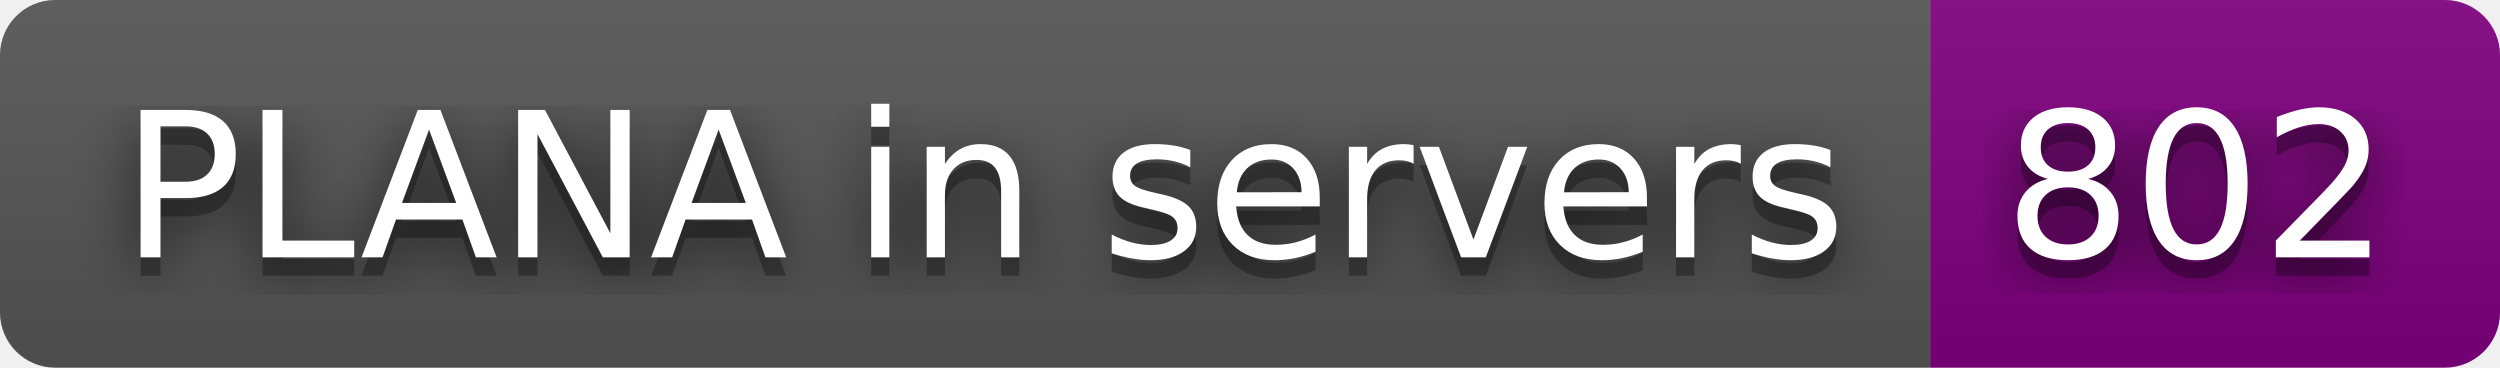
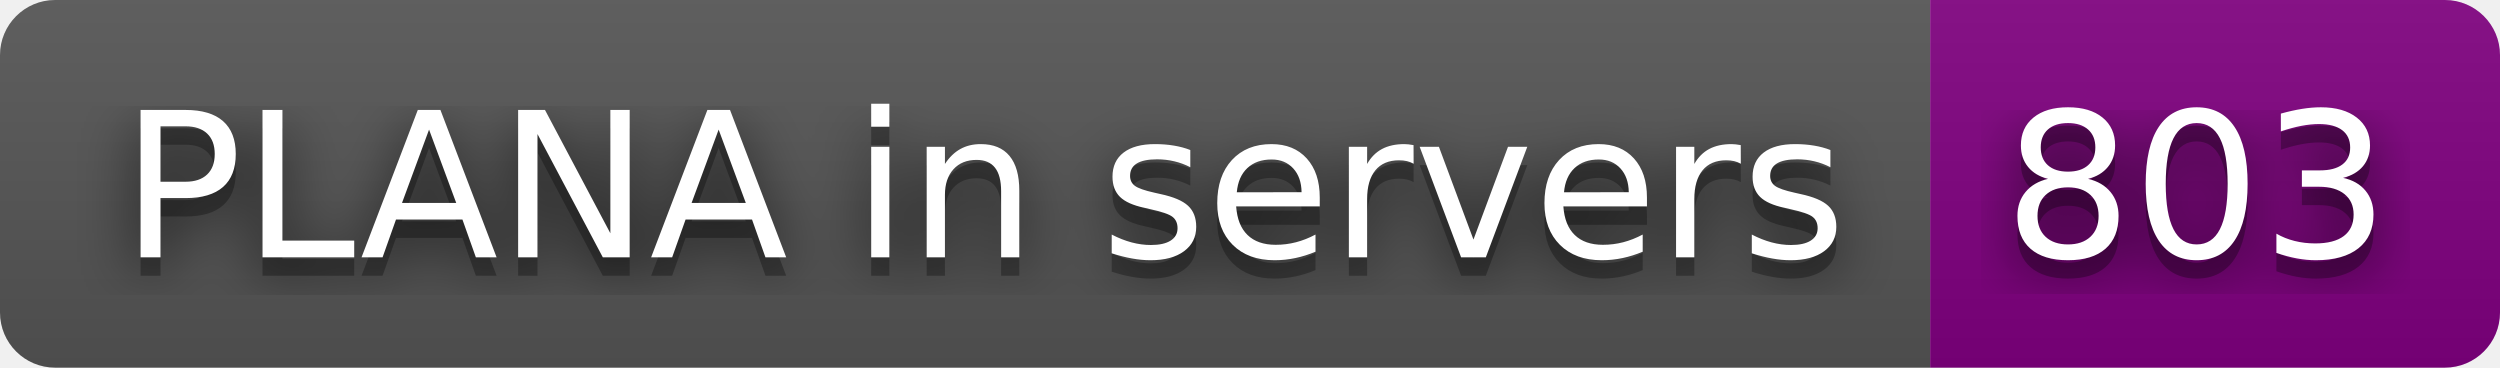
- <svg xmlns="http://www.w3.org/2000/svg" width="136" height="20" role="img" aria-label="PLANA in servers: 802">
+ <svg xmlns="http://www.w3.org/2000/svg" width="136" height="20" role="img" aria-label="PLANA in servers: 803">
  <filter id="blur">
    <feGaussianBlur in="SourceGraphic" stdDeviation="16" />
  </filter>
  <linearGradient id="s" x2="0" y2="100%">
    <stop offset="0" stop-color="#bbb" stop-opacity=".1" />
    <stop offset="1" stop-opacity=".1" />
  </linearGradient>
  <clipPath id="r">
    <rect width="136" height="20" rx="3" fill="#fff" />
  </clipPath>
  <g clip-path="url(#r)">
    <rect width="105" height="20" fill="#555" />
    <rect x="105" width="31" height="20" fill="purple" />
    <rect width="136" height="20" fill="url(#s)" />
  </g>
  <g fill="#fff" text-anchor="middle" font-family="Verdana,Geneva,DejaVu Sans,sans-serif" text-rendering="geometricPrecision" font-size="110">
    <text aria-hidden="true" x="535" y="150" fill="#010101" fill-opacity=".80" filter="url(#blur)" transform="scale(.1)" textLength="950">PLANA in servers</text>
    <text aria-hidden="true" x="535" y="150" fill="#010101" fill-opacity=".3" transform="scale(.1)" textLength="950">PLANA in servers</text>
    <text x="535" y="140" transform="scale(.1)" fill="#fff" textLength="950">PLANA in servers</text>
-     <text aria-hidden="true" x="1195" y="150" fill="#010101" fill-opacity=".80" filter="url(#blur)" transform="scale(.1)" textLength="210">802</text>
-     <text aria-hidden="true" x="1195" y="150" fill="#010101" fill-opacity=".3" transform="scale(.1)" textLength="210">802</text>
-     <text x="1195" y="140" transform="scale(.1)" fill="#fff" textLength="210">802</text>
+     <text aria-hidden="true" x="1195" y="150" fill="#010101" fill-opacity=".80" filter="url(#blur)" transform="scale(.1)" textLength="210">803</text>
+     <text aria-hidden="true" x="1195" y="150" fill="#010101" fill-opacity=".3" transform="scale(.1)" textLength="210">803</text>
+     <text x="1195" y="140" transform="scale(.1)" fill="#fff" textLength="210">803</text>
  </g>
</svg>
